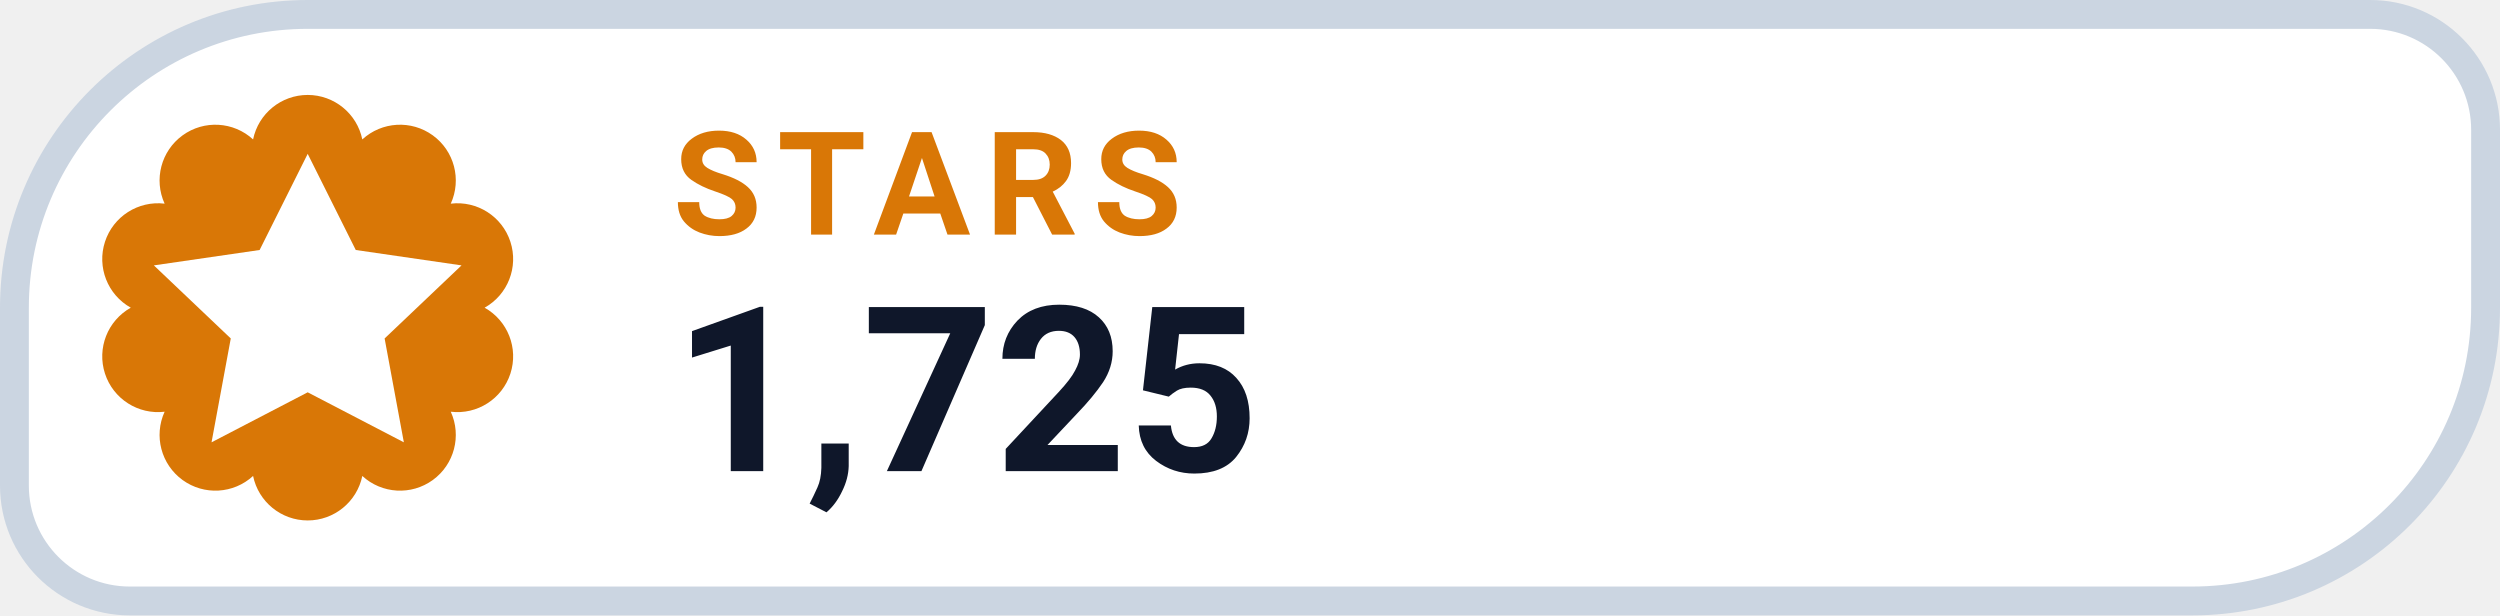
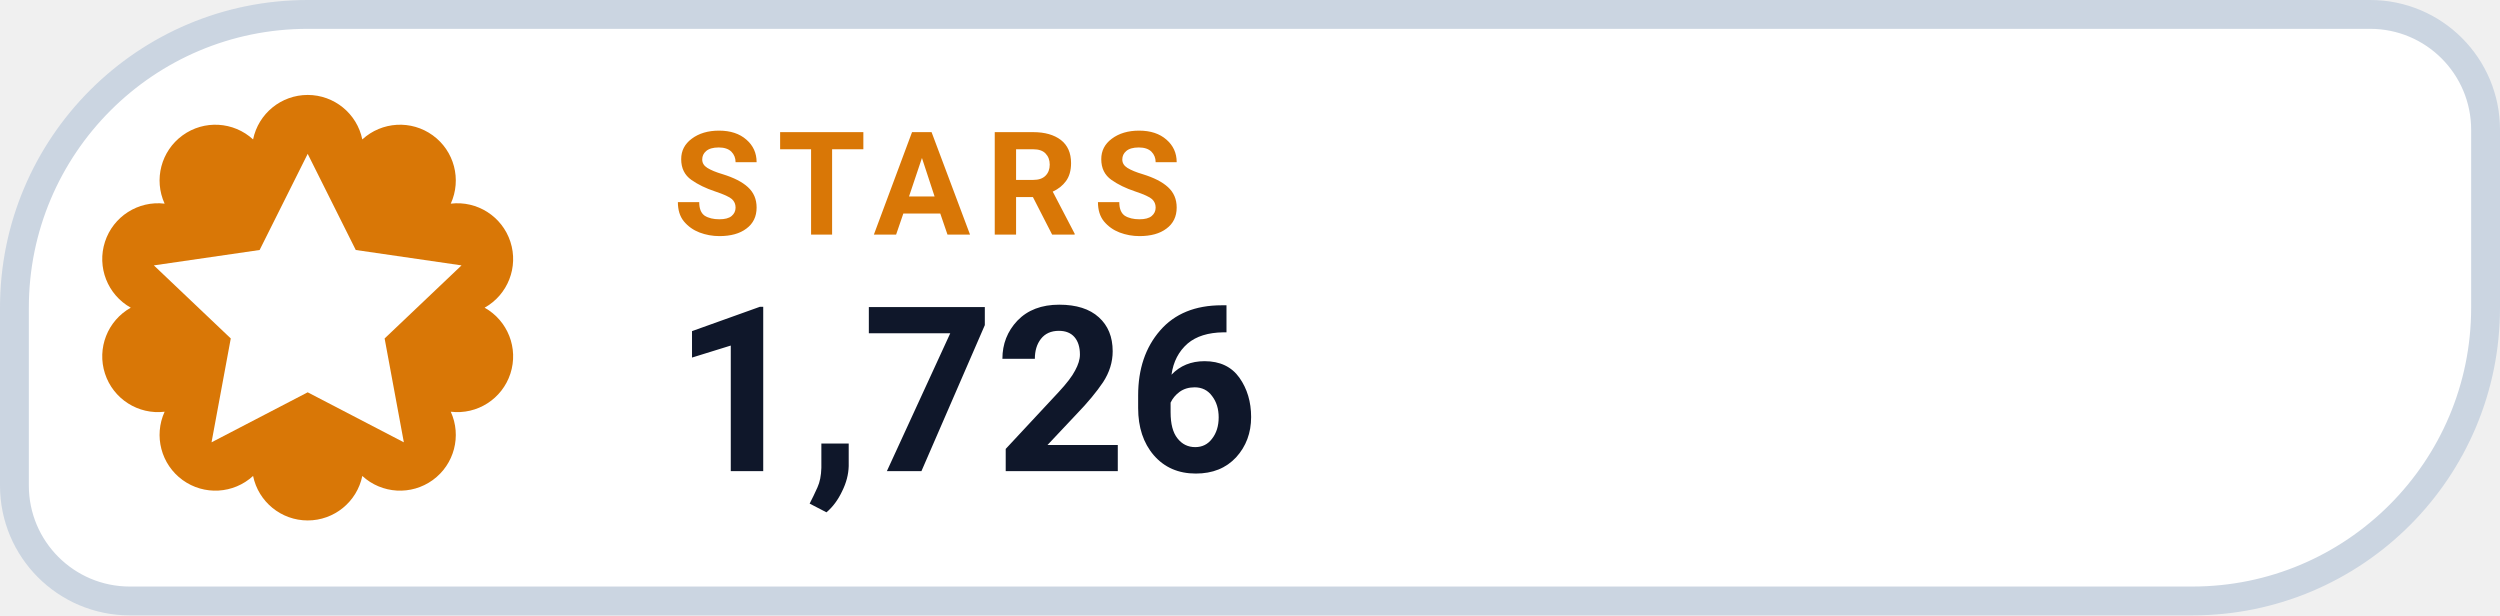
- <svg xmlns="http://www.w3.org/2000/svg" width="130" height="32" viewBox="0 0 130 32" role="img" aria-label="STARS 1,725">
+ <svg xmlns="http://www.w3.org/2000/svg" width="130" height="32" viewBox="0 0 130 32" role="img" aria-label="STARS 1,726">
  <path d="M 16.00 0.75 H 123.25 A 6.00 6.00 0 0 1 129.25 6.75 V 16.00 A 15.25 15.25 0 0 1 114.00 31.25 H 6.75 A 6.00 6.00 0 0 1 0.75 25.25 V 16.00 A 15.25 15.25 0 0 1 16.00 0.75 Z" fill="#FFFFFF" stroke="#CBD5E1" stroke-width="1.5" />
  <path d="M 13.16 7.25 A 2.90 2.90 0 0 1 18.84 7.25 A 2.90 2.90 0 0 1 23.44 10.59 A 2.90 2.90 0 0 1 25.20 16.00 A 2.90 2.90 0 0 1 23.44 21.41 A 2.90 2.90 0 0 1 18.84 24.75 A 2.90 2.90 0 0 1 13.16 24.75 A 2.90 2.90 0 0 1 8.56 21.41 A 2.90 2.90 0 0 1 6.80 16.00 A 2.90 2.90 0 0 1 8.56 10.59 A 2.90 2.90 0 0 1 13.16 7.25 Z" fill="#D97706" />
  <g transform="translate(16 16)" style="color:#FFFFFF;">
    <path d="M0 -8 l2.5 5 5.5 .8 -4 3.8 1 5.4 -5 -2.6 -5 2.6 1 -5.4 -4 -3.8 5.5 -.8 Z" fill="currentColor" />
  </g>
  <text x="35" y="12.2" fill="#D97706" font-family="-apple-system,BlinkMacSystemFont,'Segoe UI',Roboto,Helvetica,Arial,sans-serif" font-size="7.5" font-weight="700" letter-spacing=".8">STARS</text>
-   <text x="35" y="24.5" fill="#0F172A" font-family="-apple-system,BlinkMacSystemFont,'Segoe UI',Roboto,Helvetica,Arial,sans-serif" font-size="12" font-weight="750">1,725</text>
+   <text x="35" y="24.5" fill="#0F172A" font-family="-apple-system,BlinkMacSystemFont,'Segoe UI',Roboto,Helvetica,Arial,sans-serif" font-size="12" font-weight="750">1,726</text>
</svg>
